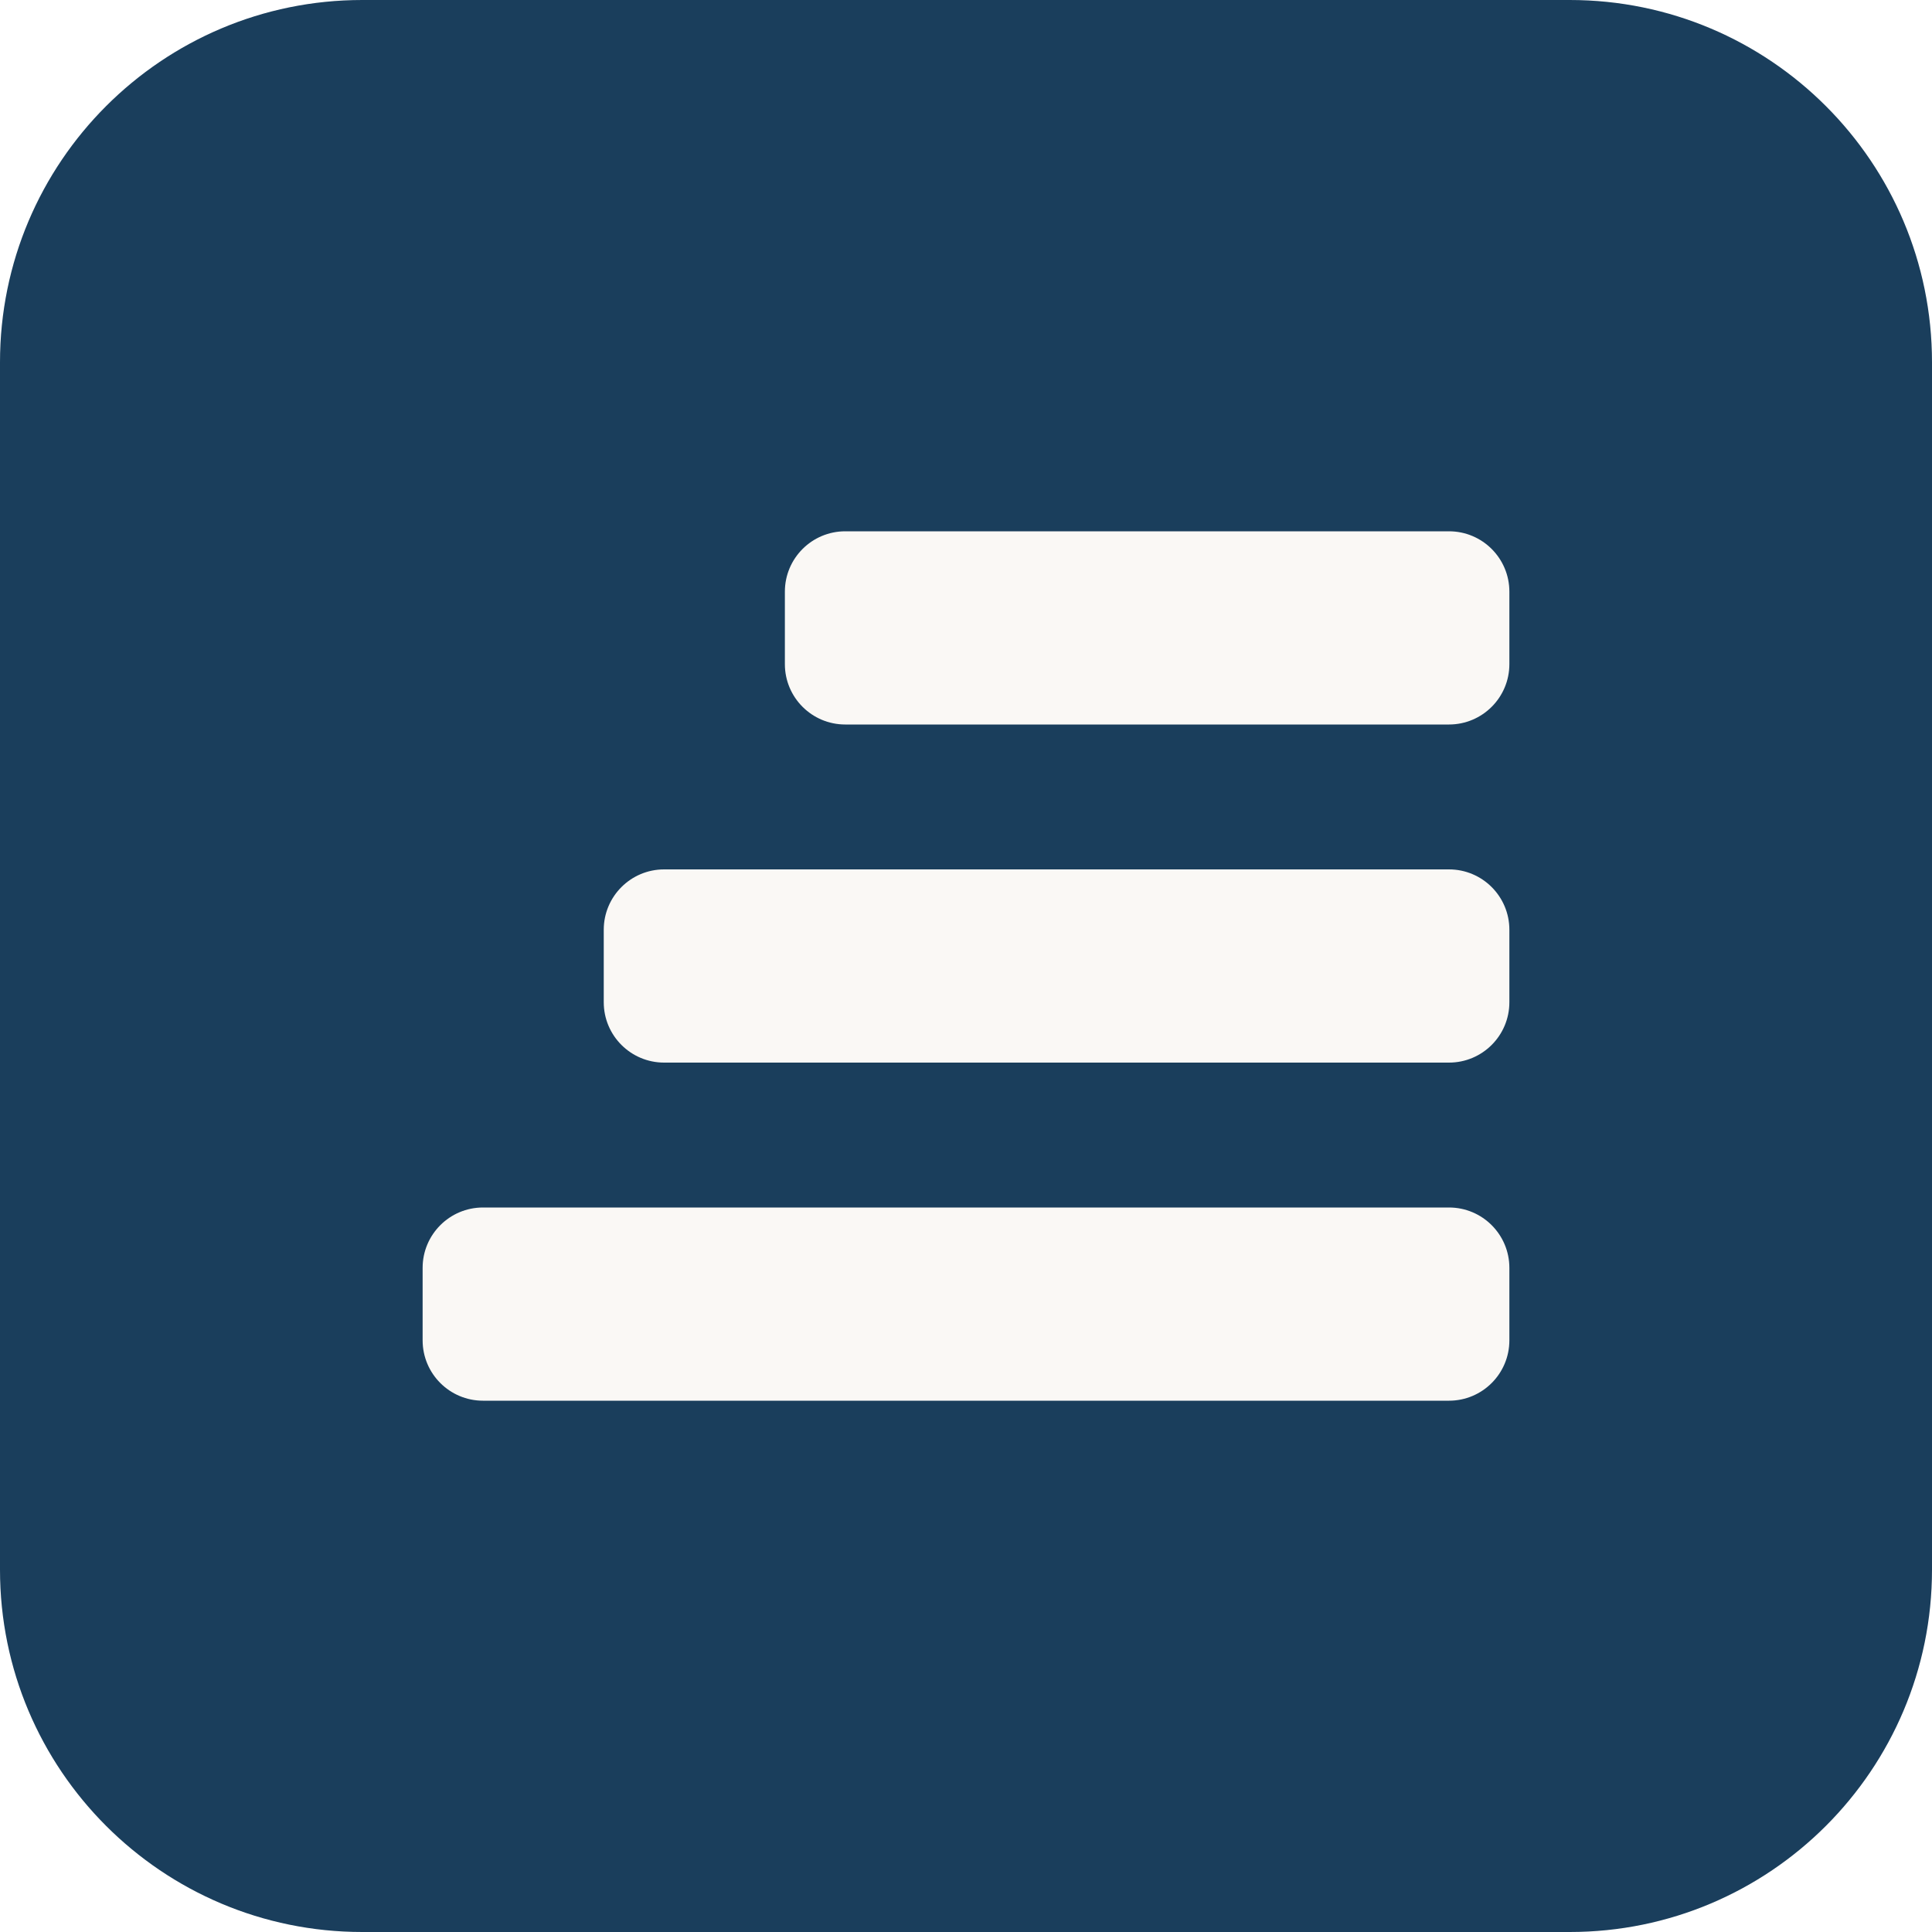
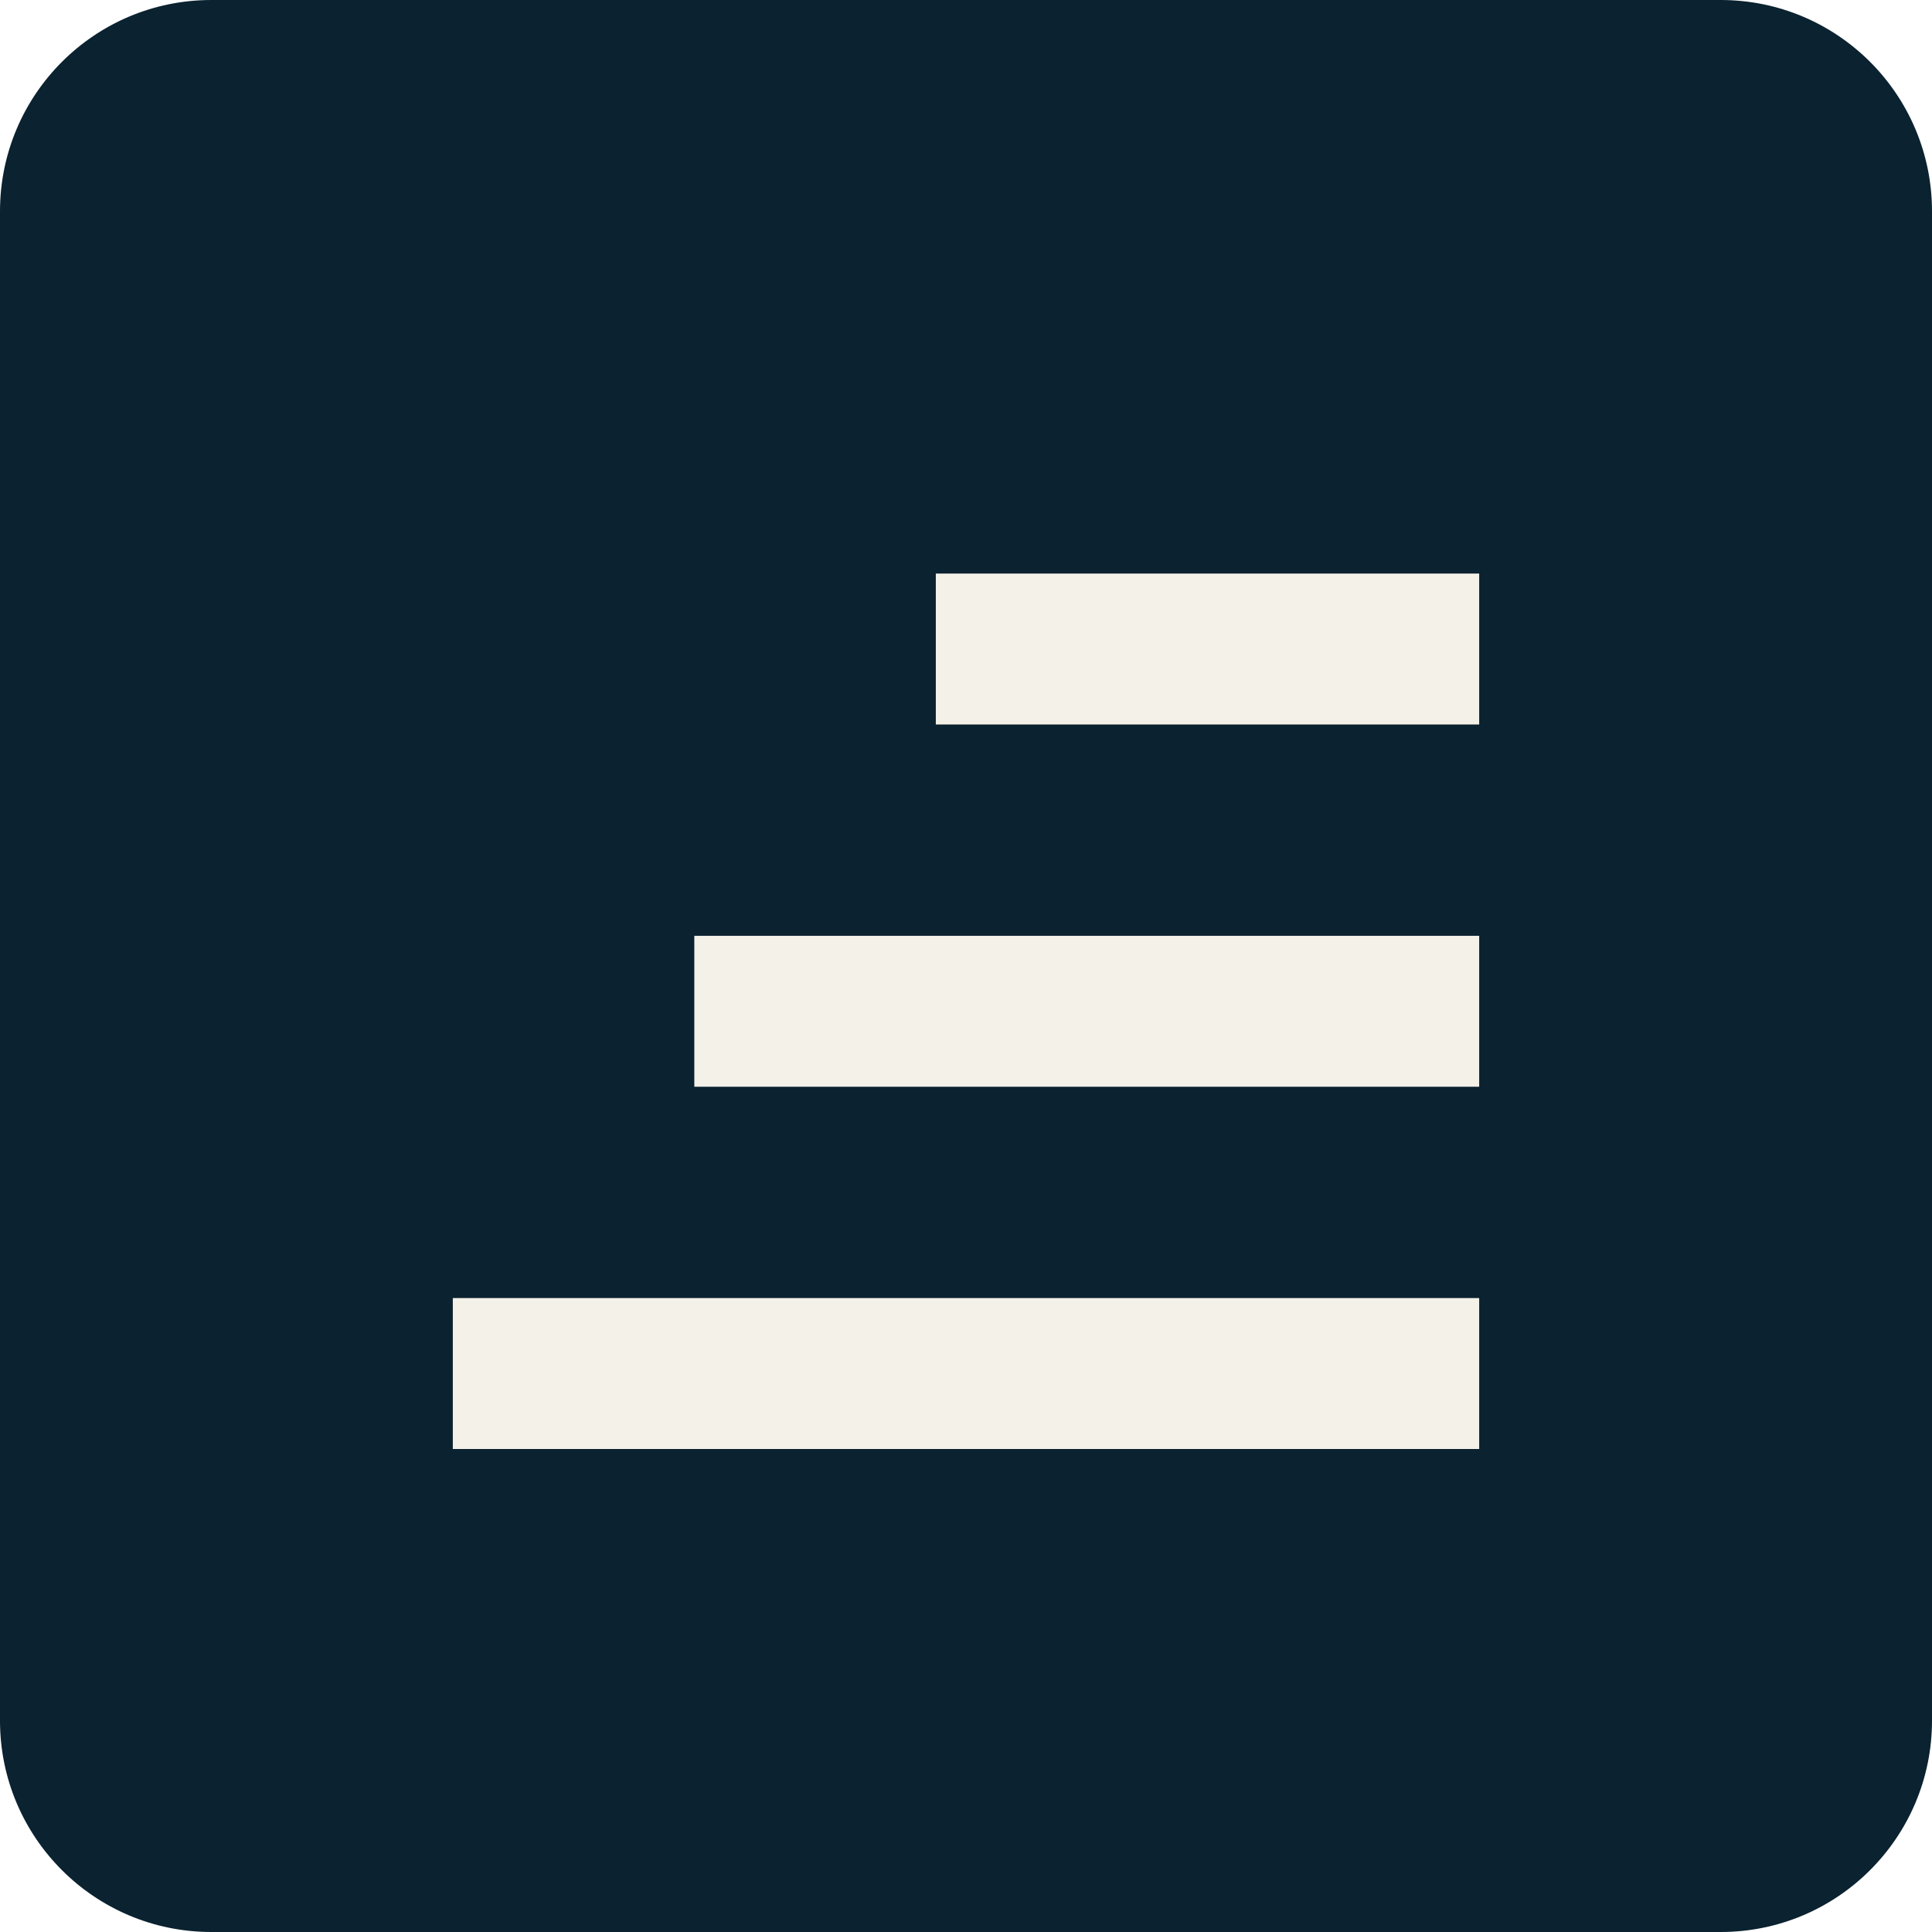
- <svg xmlns="http://www.w3.org/2000/svg" viewBox="0 0 32 32">
-   <rect width="32" height="32" rx="6" fill="#1A3E5C" />
-   <rect x="7" y="20" width="18" height="3.2" rx="1" fill="#FAF8F5" />
-   <rect x="10" y="14.4" width="15" height="3.2" rx="1" fill="#FAF8F5" />
-   <rect x="13" y="8.8" width="12" height="3.2" rx="1" fill="#FAF8F5" />
+ <svg xmlns="http://www.w3.org/2000/svg" viewBox="0 0 64 64">
+   <rect width="64" height="64" rx="7" fill="#0b2230" />
+   <path d="M15 43h34v5H15zm8-12h26v5H23zm8-12h18v5H31z" fill="#f4f1e9" />
</svg>
